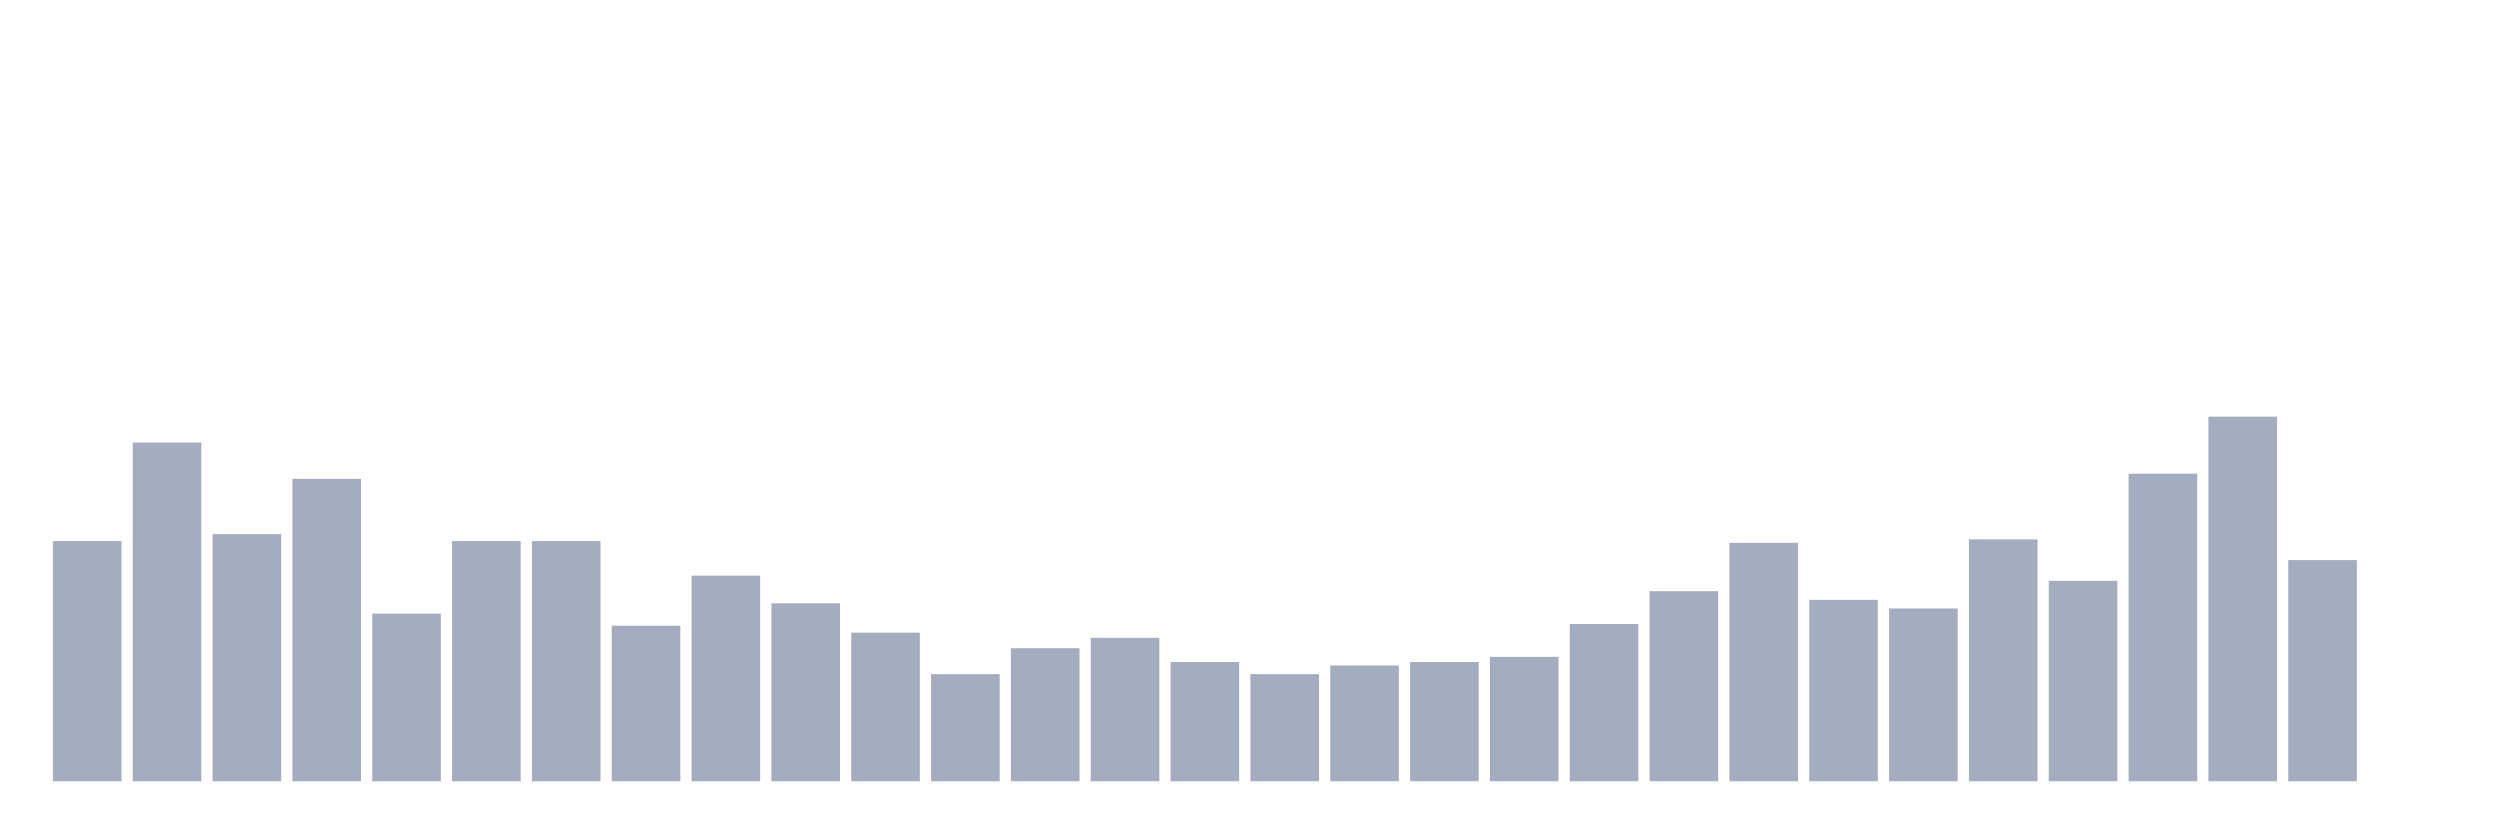
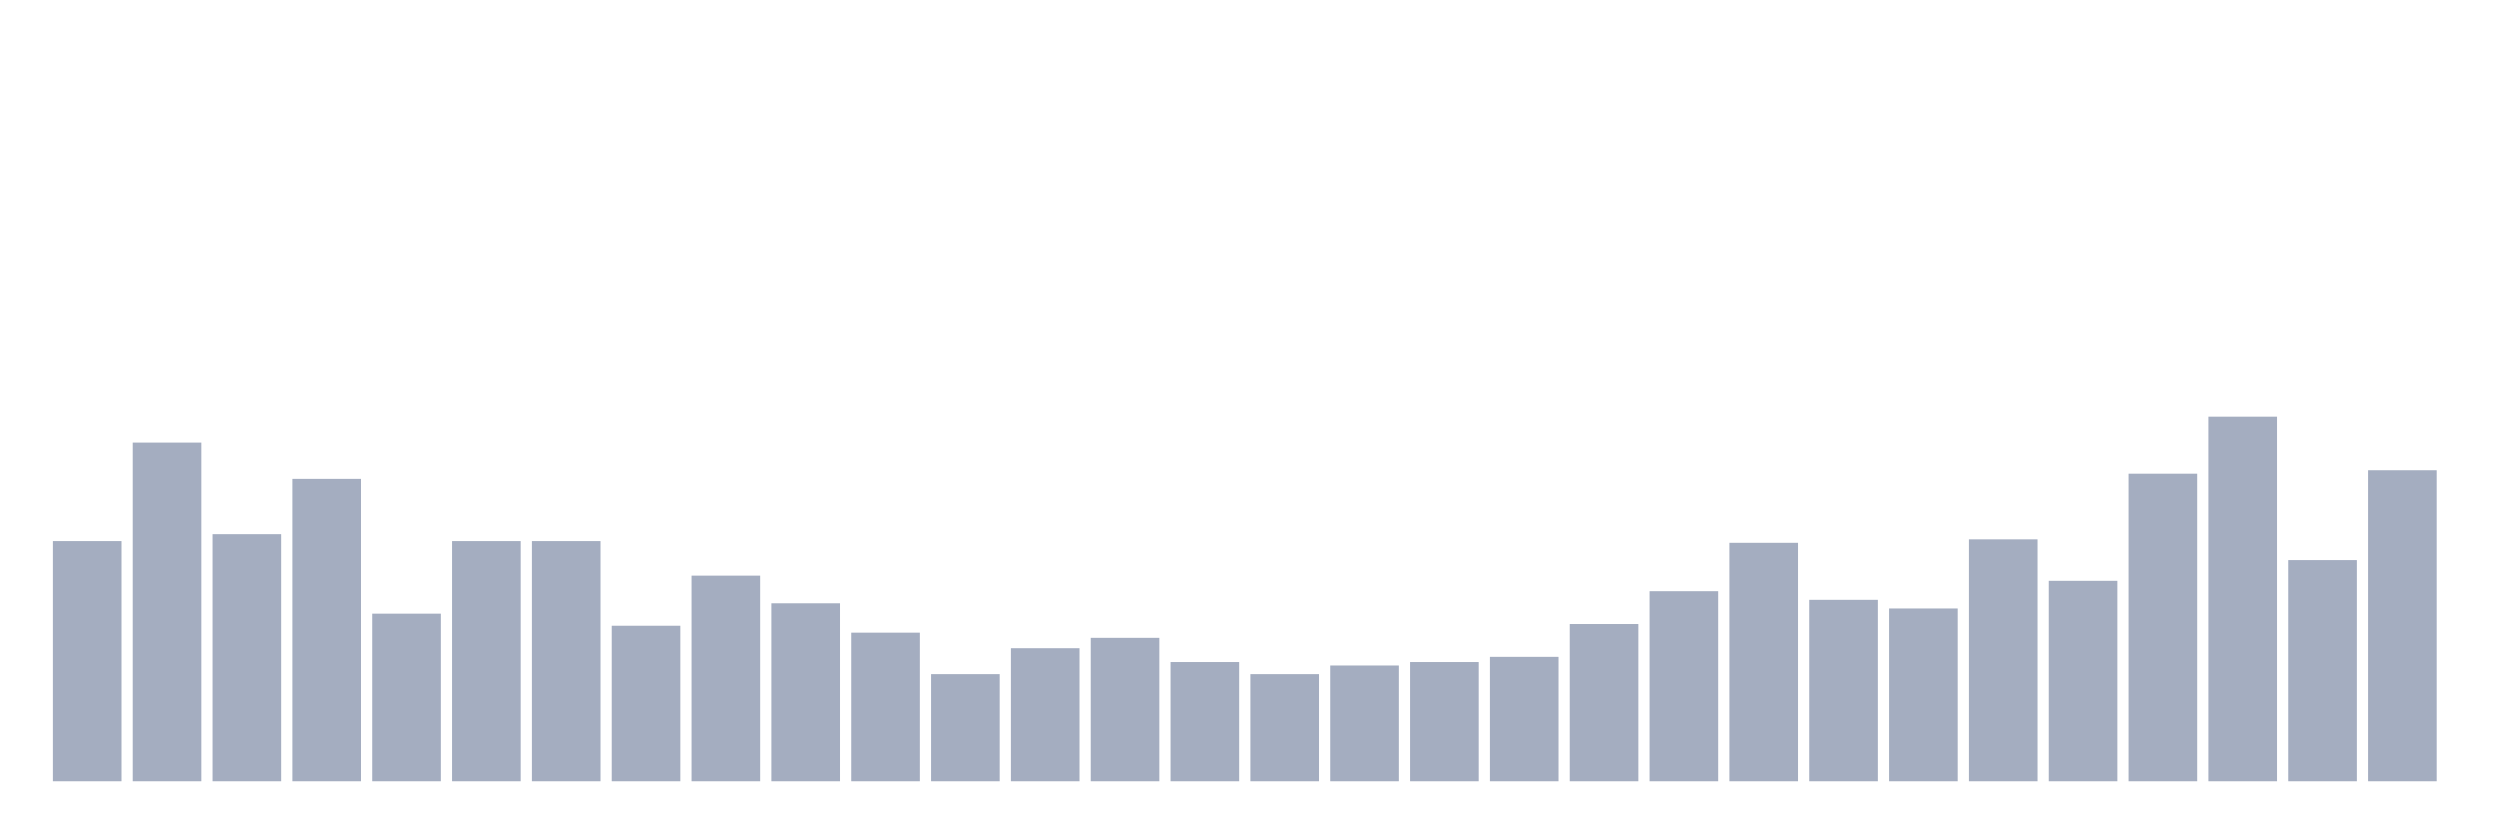
<svg xmlns="http://www.w3.org/2000/svg" viewBox="0 0 480 160">
  <g transform="translate(10,10)">
    <rect class="bar" x="0.153" width="13.175" y="93.886" height="46.114" fill="rgb(164,173,192)" />
    <rect class="bar" x="15.482" width="13.175" y="74.976" height="65.024" fill="rgb(164,173,192)" />
    <rect class="bar" x="30.81" width="13.175" y="92.559" height="47.441" fill="rgb(164,173,192)" />
    <rect class="bar" x="46.138" width="13.175" y="81.943" height="58.057" fill="rgb(164,173,192)" />
    <rect class="bar" x="61.466" width="13.175" y="107.82" height="32.18" fill="rgb(164,173,192)" />
    <rect class="bar" x="76.794" width="13.175" y="93.886" height="46.114" fill="rgb(164,173,192)" />
    <rect class="bar" x="92.123" width="13.175" y="93.886" height="46.114" fill="rgb(164,173,192)" />
    <rect class="bar" x="107.451" width="13.175" y="110.142" height="29.858" fill="rgb(164,173,192)" />
    <rect class="bar" x="122.779" width="13.175" y="100.521" height="39.479" fill="rgb(164,173,192)" />
    <rect class="bar" x="138.107" width="13.175" y="105.829" height="34.171" fill="rgb(164,173,192)" />
    <rect class="bar" x="153.436" width="13.175" y="111.469" height="28.531" fill="rgb(164,173,192)" />
    <rect class="bar" x="168.764" width="13.175" y="119.431" height="20.569" fill="rgb(164,173,192)" />
    <rect class="bar" x="184.092" width="13.175" y="114.455" height="25.545" fill="rgb(164,173,192)" />
    <rect class="bar" x="199.42" width="13.175" y="112.464" height="27.536" fill="rgb(164,173,192)" />
    <rect class="bar" x="214.748" width="13.175" y="117.109" height="22.891" fill="rgb(164,173,192)" />
    <rect class="bar" x="230.077" width="13.175" y="119.431" height="20.569" fill="rgb(164,173,192)" />
    <rect class="bar" x="245.405" width="13.175" y="117.773" height="22.227" fill="rgb(164,173,192)" />
    <rect class="bar" x="260.733" width="13.175" y="117.109" height="22.891" fill="rgb(164,173,192)" />
    <rect class="bar" x="276.061" width="13.175" y="116.114" height="23.886" fill="rgb(164,173,192)" />
    <rect class="bar" x="291.39" width="13.175" y="109.81" height="30.19" fill="rgb(164,173,192)" />
    <rect class="bar" x="306.718" width="13.175" y="103.507" height="36.493" fill="rgb(164,173,192)" />
    <rect class="bar" x="322.046" width="13.175" y="94.218" height="45.782" fill="rgb(164,173,192)" />
    <rect class="bar" x="337.374" width="13.175" y="105.166" height="34.834" fill="rgb(164,173,192)" />
    <rect class="bar" x="352.702" width="13.175" y="106.825" height="33.175" fill="rgb(164,173,192)" />
    <rect class="bar" x="368.031" width="13.175" y="93.555" height="46.445" fill="rgb(164,173,192)" />
    <rect class="bar" x="383.359" width="13.175" y="101.517" height="38.483" fill="rgb(164,173,192)" />
    <rect class="bar" x="398.687" width="13.175" y="80.948" height="59.052" fill="rgb(164,173,192)" />
    <rect class="bar" x="414.015" width="13.175" y="70" height="70" fill="rgb(164,173,192)" />
    <rect class="bar" x="429.344" width="13.175" y="97.536" height="42.464" fill="rgb(164,173,192)" />
-     <rect class="bar" x="444.672" width="13.175" y="140" height="0" fill="rgb(164,173,192)" />
+     <rect class="bar" x="444.672" width="13.175" y="80.284" height="59.716" fill="rgb(164,173,192)" />
  </g>
</svg>
